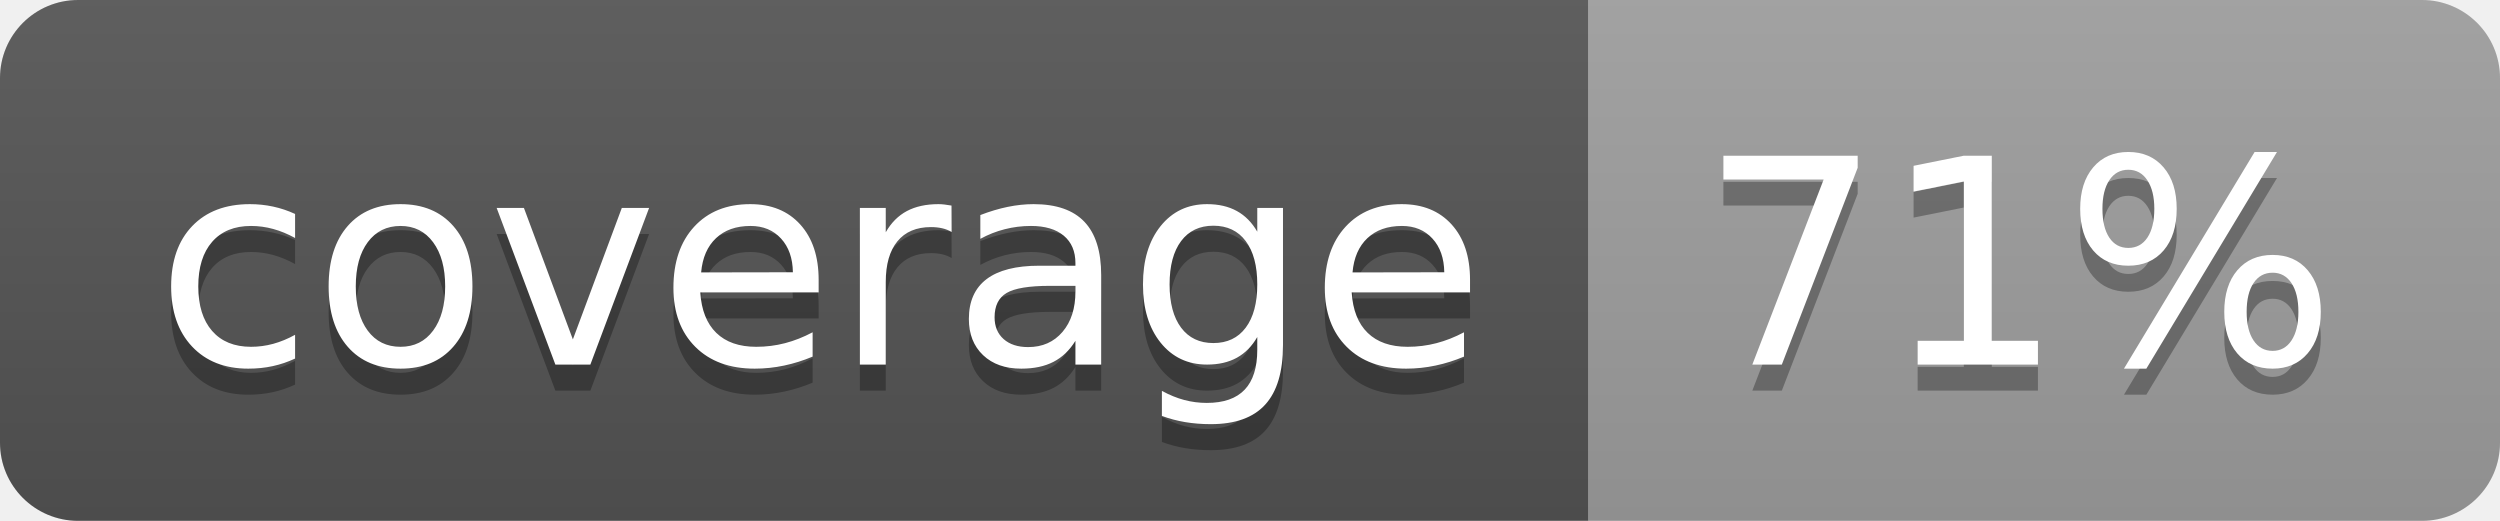
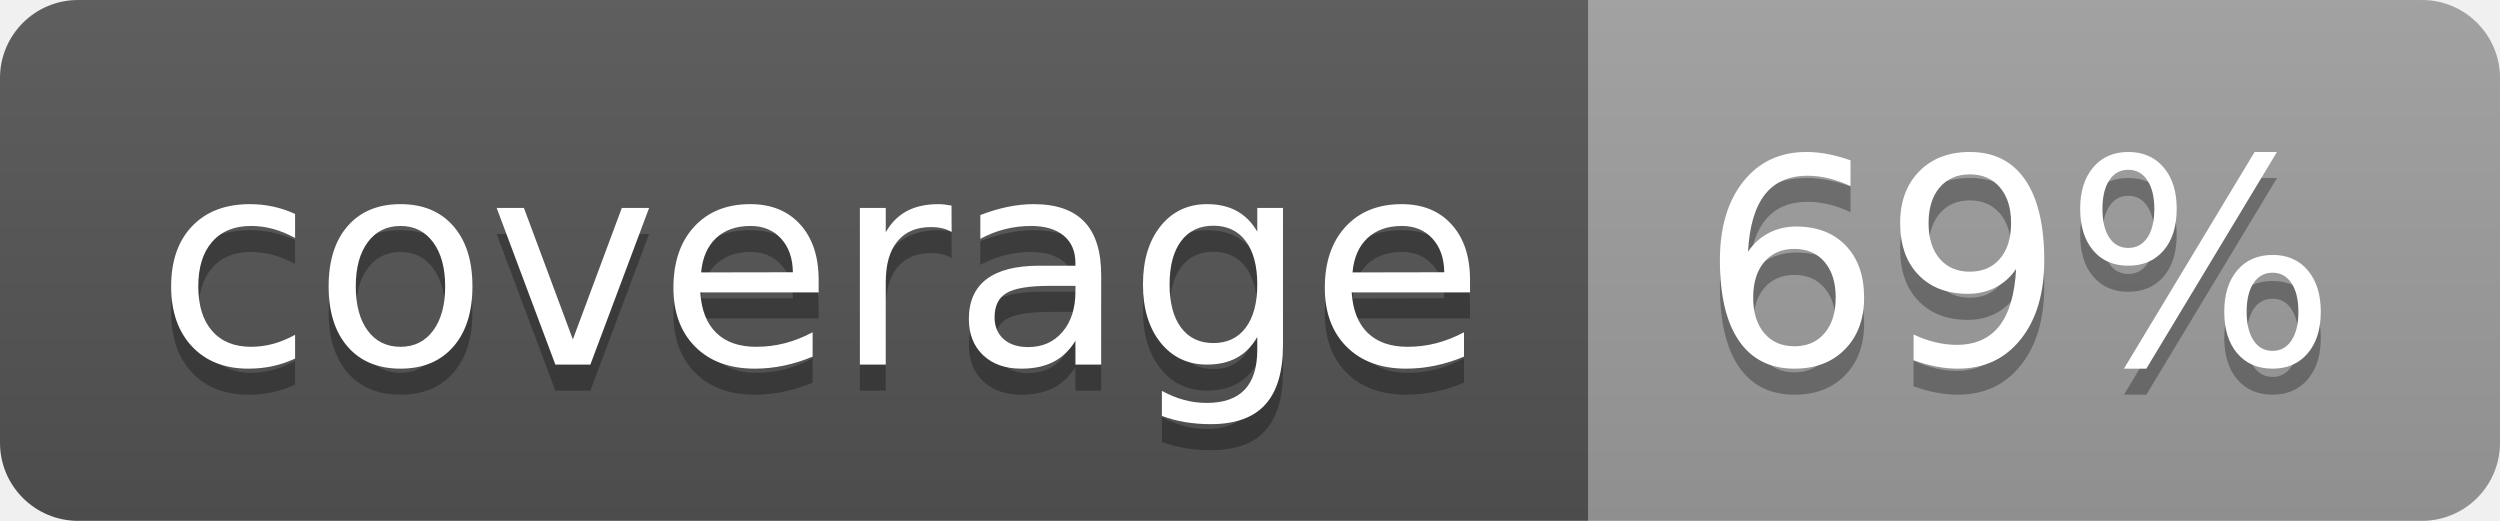
<svg xmlns="http://www.w3.org/2000/svg" width="96" height="20">
  <linearGradient id="b" x2="0" y2="100%">
    <stop offset="0" stop-color="#bbb" stop-opacity=".1" />
    <stop offset="1" stop-opacity=".1" />
  </linearGradient>
  <clipPath id="a">
    <rect width="96" height="20" rx="3" fill="#fff" />
  </clipPath>
  <g clip-path="url(#a)">
    <path fill="#555" d="M0 0h61v20H0z" />
    <path fill="#9F9F9F" d="M61 0h35v20H61z" />
    <path fill="url(#b)" d="M0 0h96v20H0z" />
  </g>
  <g fill="#fff" text-anchor="middle" font-family="DejaVu Sans,Verdana,Geneva,sans-serif" font-size="110">
    <text x="315" y="150" fill="#010101" fill-opacity=".3" transform="scale(.1)" textLength="510">coverage</text>
    <text x="315" y="140" transform="scale(.1)" textLength="510">coverage</text>
-     <text x="775" y="150" fill="#010101" fill-opacity=".3" transform="scale(.1)" textLength="250">71%</text>
-     <text x="775" y="140" transform="scale(.1)" textLength="250">71%</text>
+     <text x="775" y="150" fill="#010101" fill-opacity=".3" transform="scale(.1)" textLength="250">69%</text>
+     <text x="775" y="140" transform="scale(.1)" textLength="250">69%</text>
  </g>
</svg>
